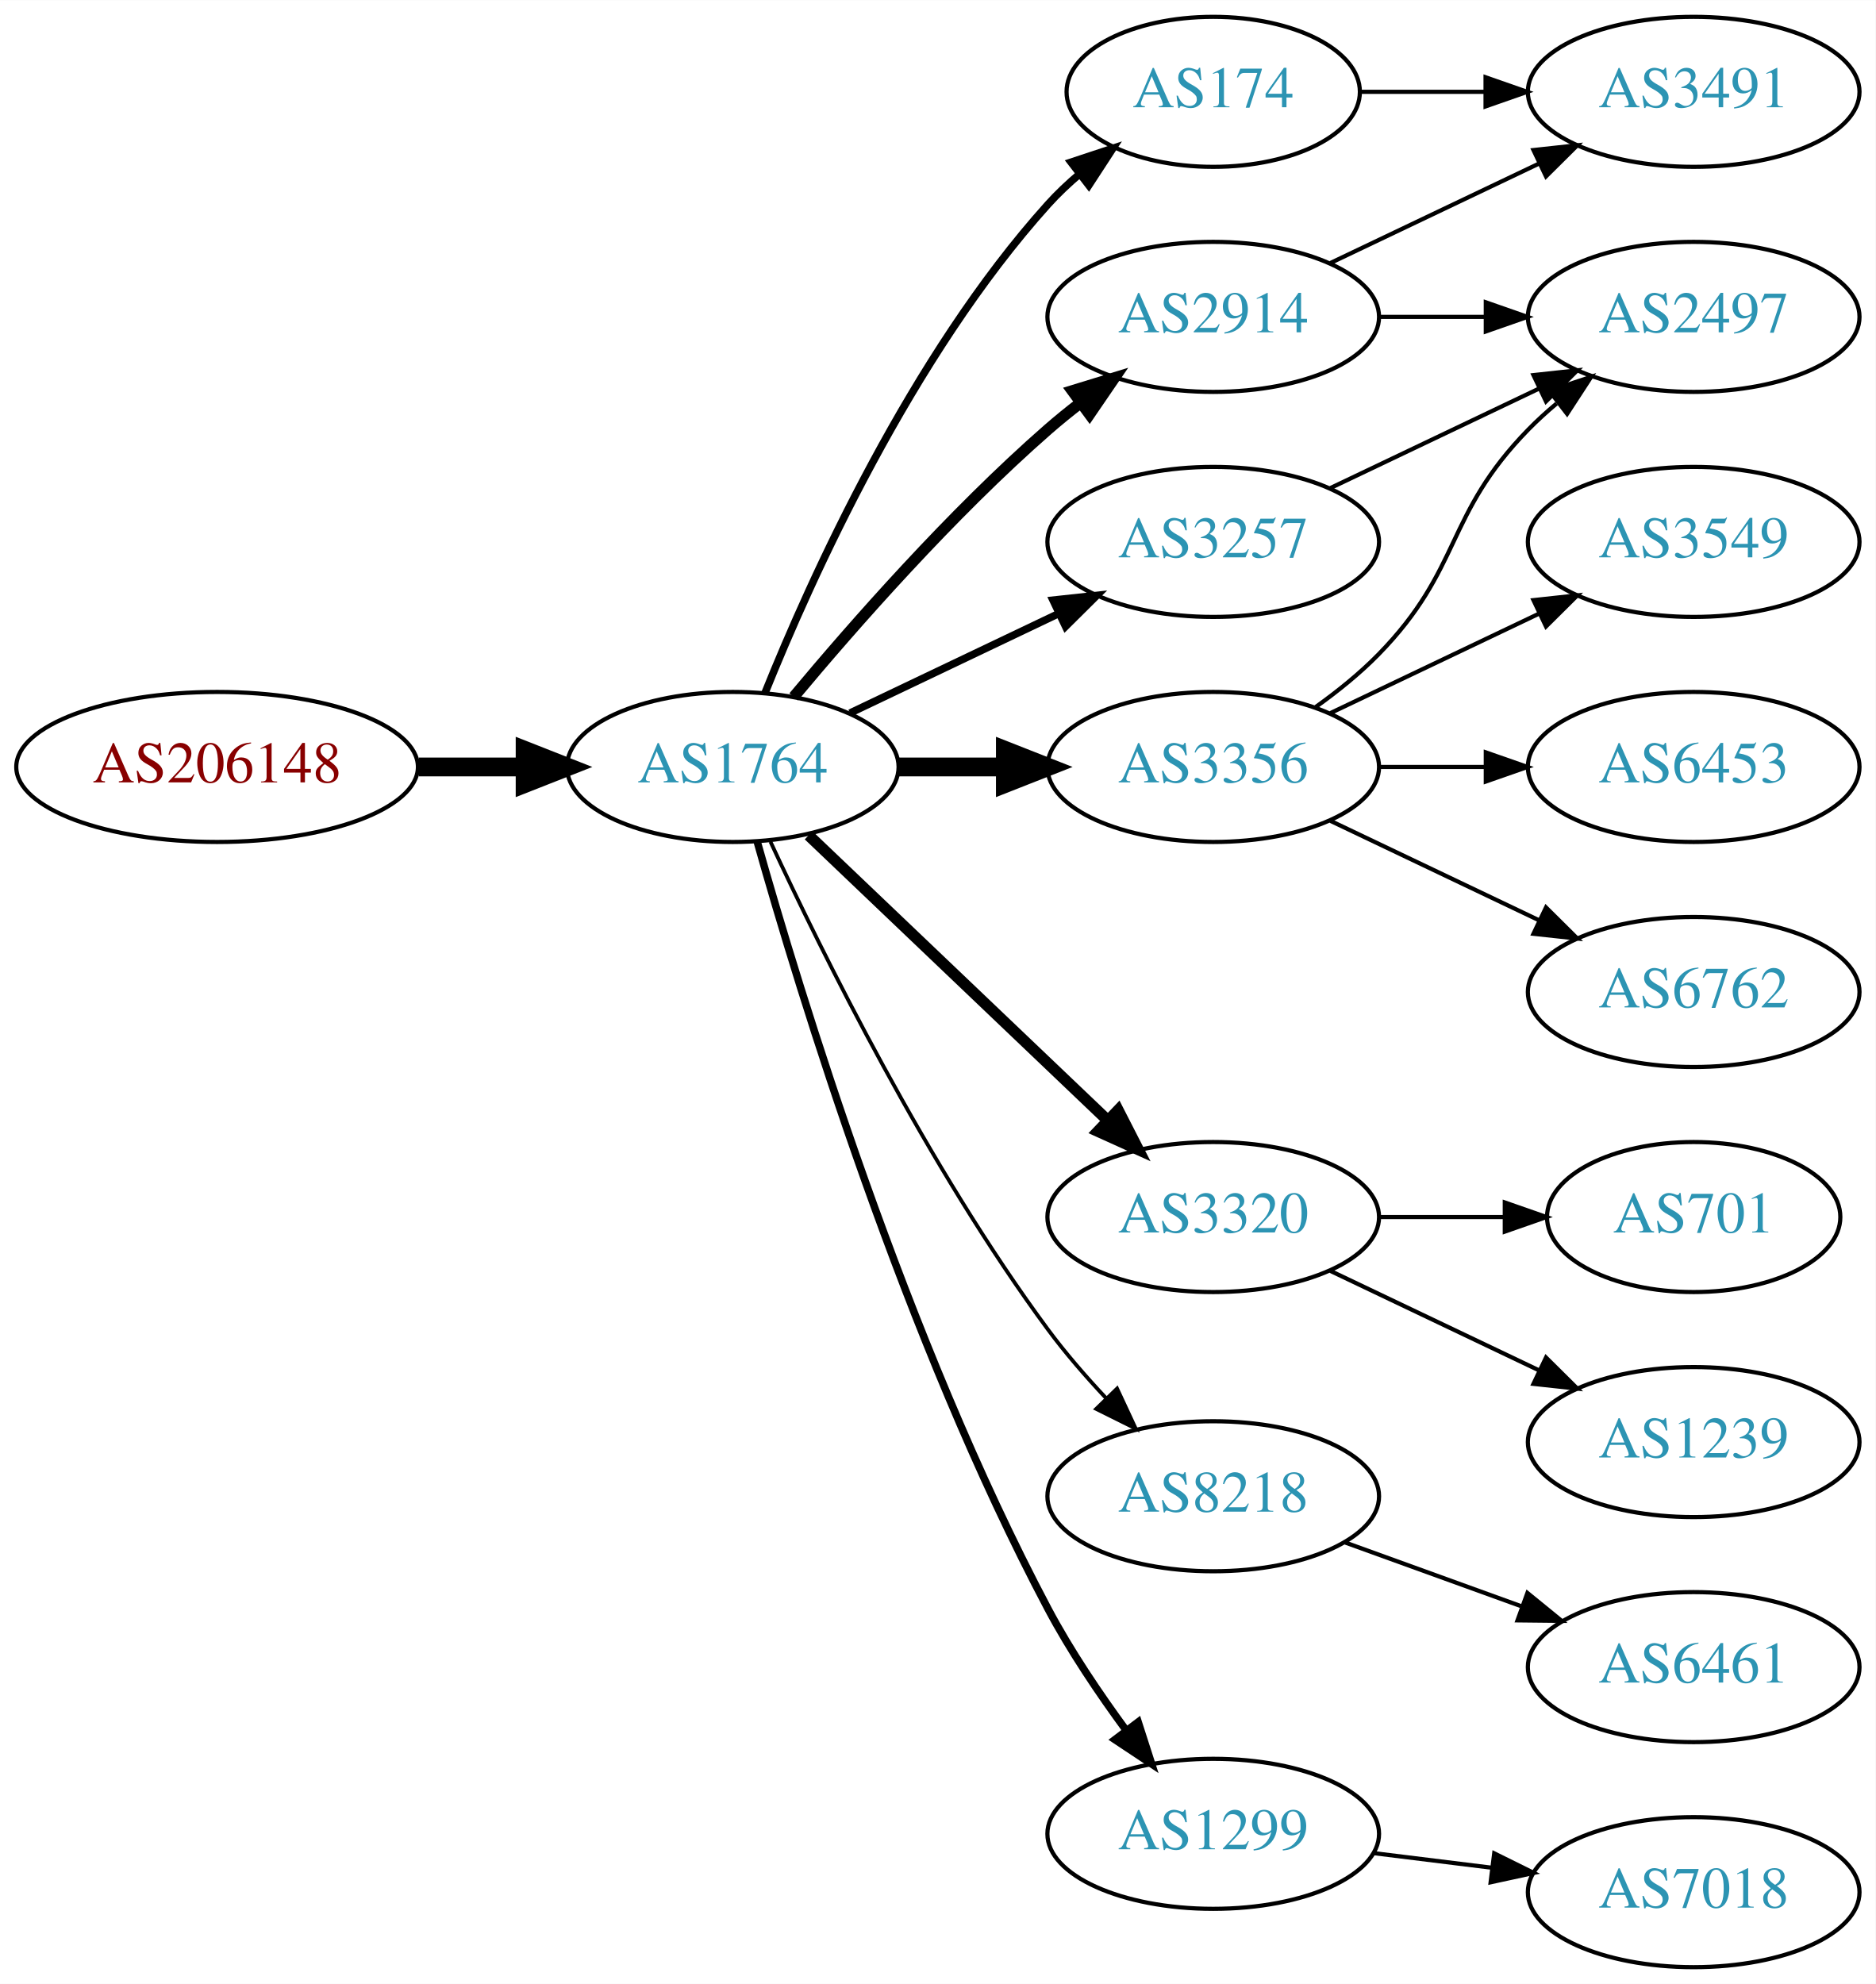
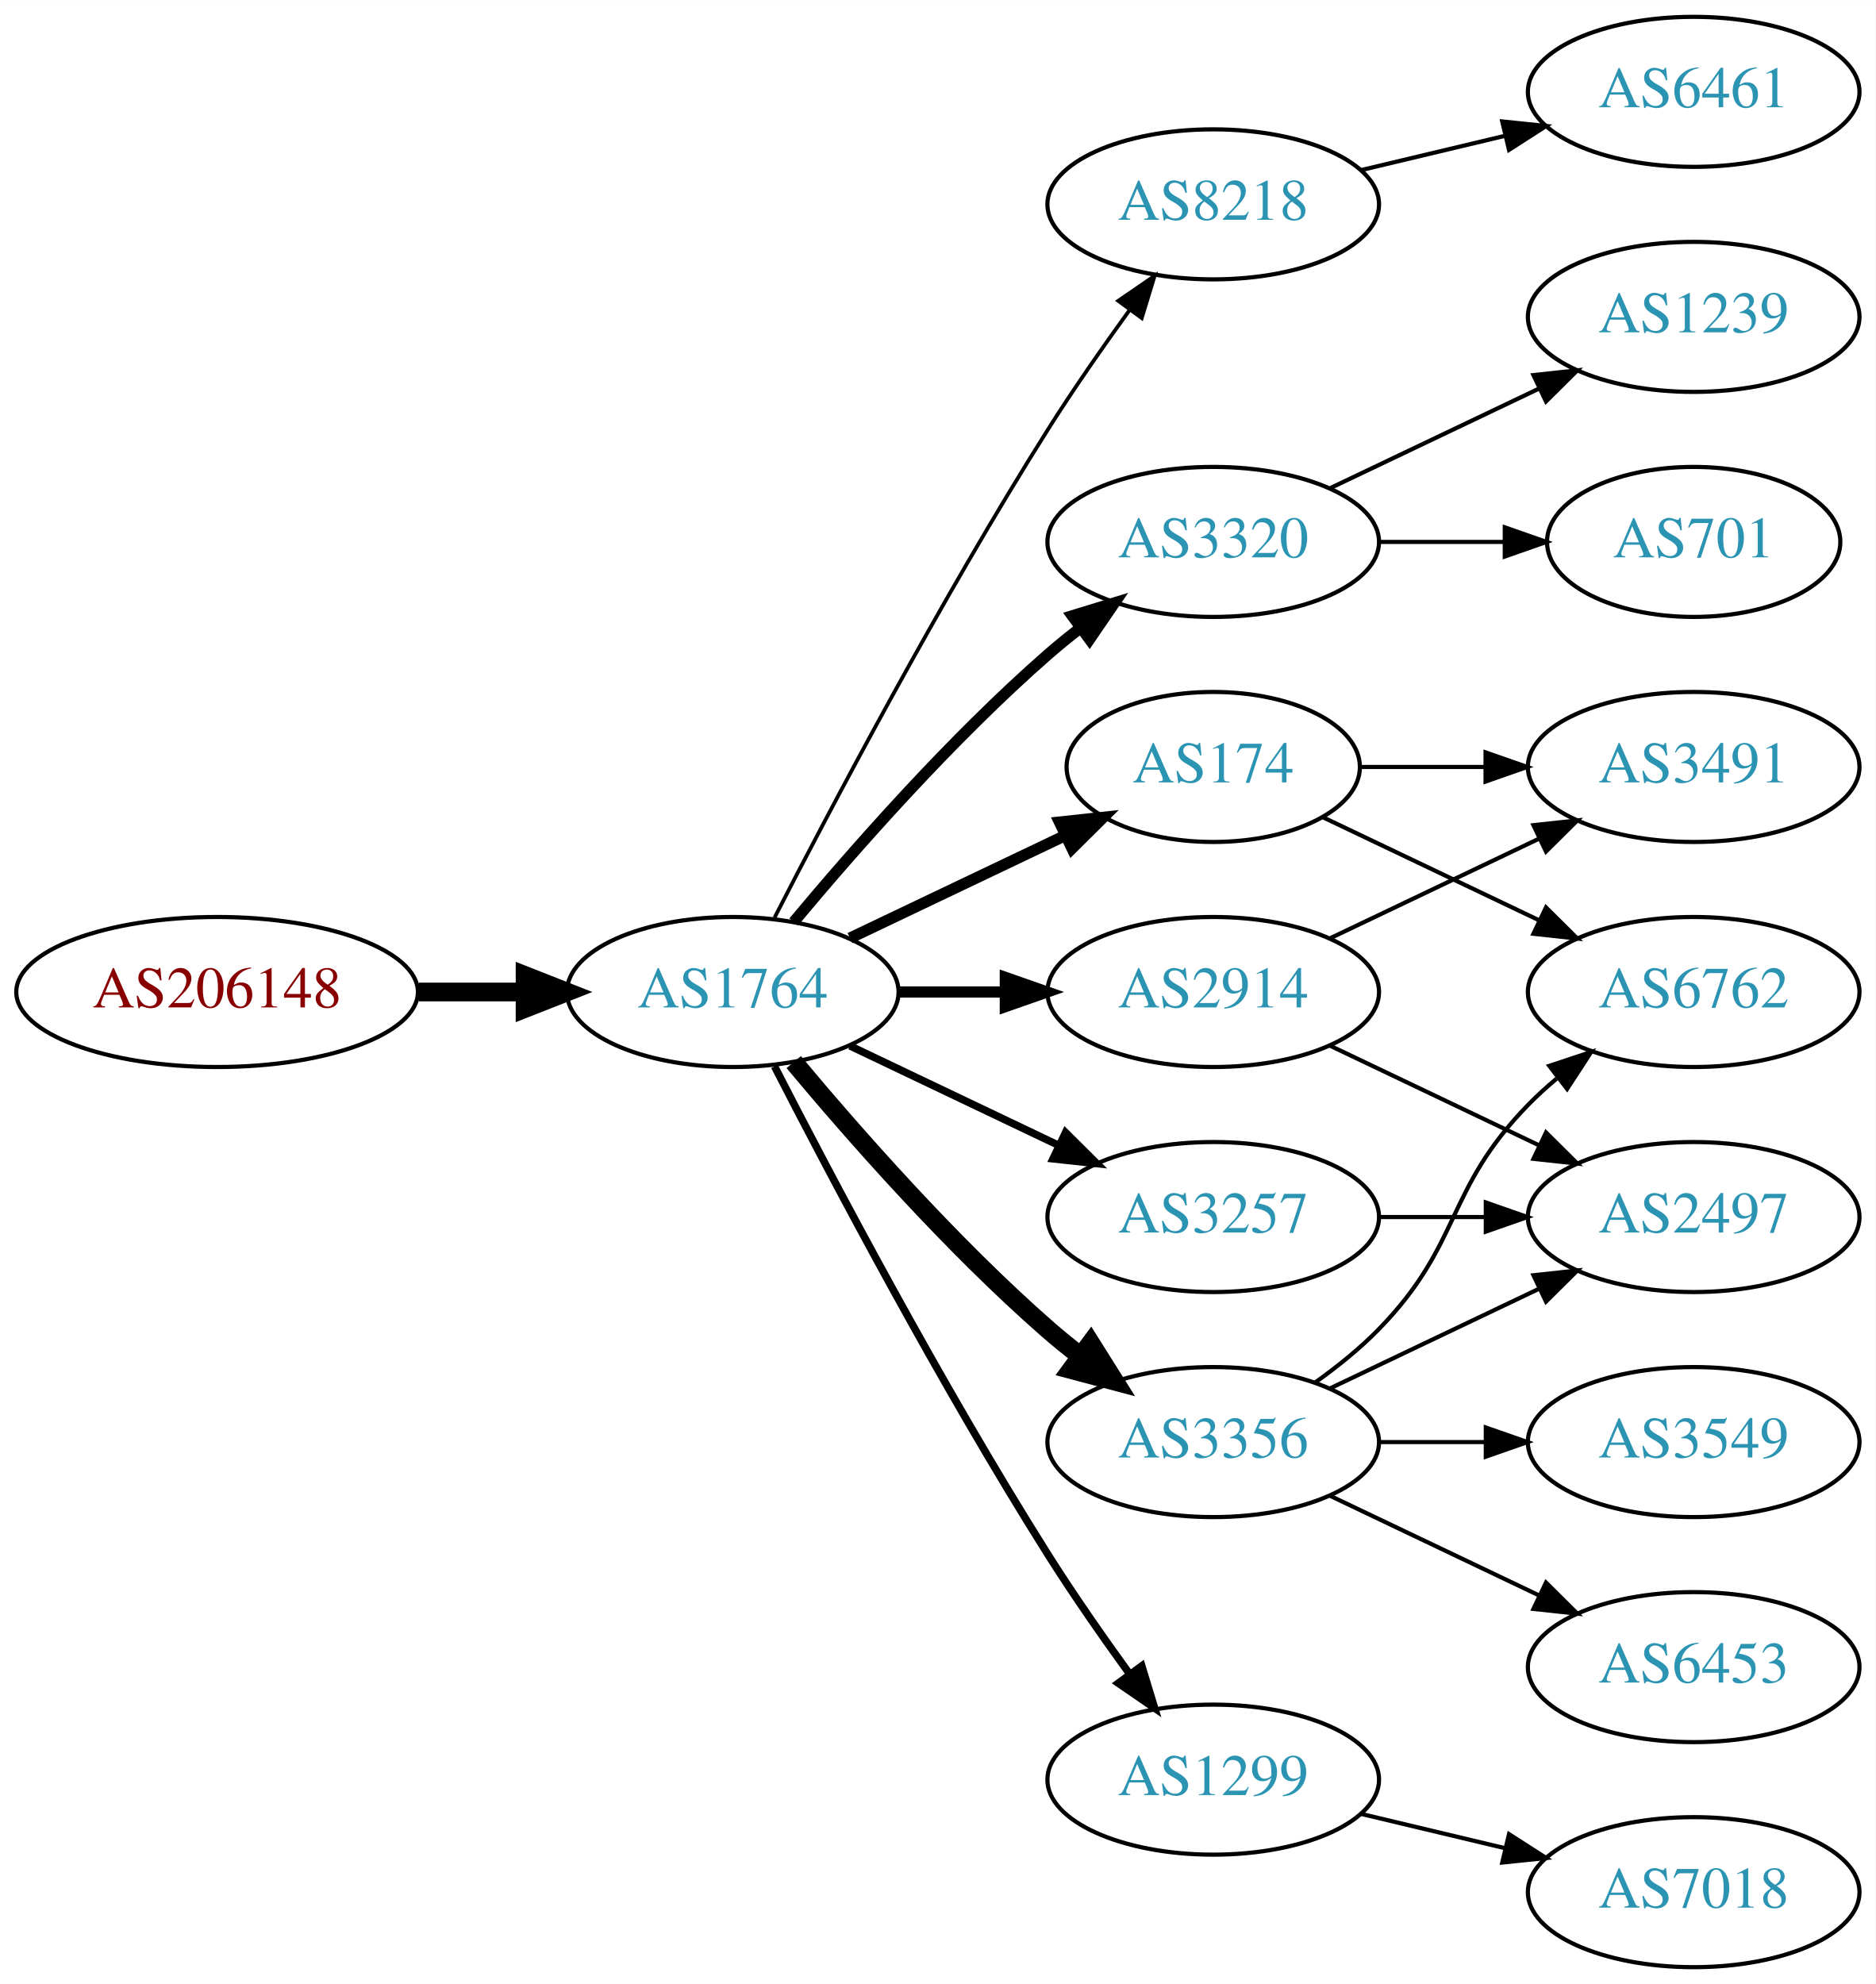
<svg xmlns="http://www.w3.org/2000/svg" xmlns:xlink="http://www.w3.org/1999/xlink" width="450pt" height="476pt" viewBox="0.00 0.00 450.07 476.00">
  <g id="graph0" class="graph" transform="scale(1 1) rotate(0) translate(4 472)">
    <polygon fill="white" stroke="none" points="-4,4 -4,-472 446.07,-472 446.07,4 -4,4" />
    <g id="node1" class="node">
      <g id="a_node1">
        <a xlink:href="/asn/206148" xlink:title="AS206148 ~ Neuhofer Holz GmbH [AT]">
-           <ellipse fill="#ffffff" stroke="black" cx="48.096" cy="-288" rx="48.192" ry="18" />
-           <text text-anchor="middle" x="48.096" y="-284.3" font-family="Times,serif" font-size="14.00" fill="#880000">AS206148</text>
+           <ellipse fill="#ffffff" stroke="black" cx="48.096" cy="-234" rx="48.192" ry="18" />
+           <text text-anchor="middle" x="48.096" y="-230.3" font-family="Times,serif" font-size="14.00" fill="#880000">AS206148</text>
        </a>
      </g>
    </g>
    <g id="node2" class="node">
      <g id="a_node2">
        <a xlink:href="/asn/1764" xlink:title="AS1764 ~ NEXTLAYER-AS [AT]">
-           <ellipse fill="#ffffff" stroke="black" cx="171.838" cy="-288" rx="39.794" ry="18" />
-           <text text-anchor="middle" x="171.838" y="-284.3" font-family="Times,serif" font-size="14.00" fill="#2c94b3">AS1764</text>
+           <ellipse fill="#ffffff" stroke="black" cx="171.838" cy="-234" rx="39.794" ry="18" />
+           <text text-anchor="middle" x="171.838" y="-230.3" font-family="Times,serif" font-size="14.00" fill="#2c94b3">AS1764</text>
        </a>
      </g>
    </g>
    <g id="edge1" class="edge">
-       <path fill="none" stroke="black" stroke-width="4.5" d="M96.513,-288C104.867,-288 113.577,-288 121.969,-288" />
-       <polygon fill="black" stroke="black" stroke-width="4.5" points="122.004,-291.938 132.004,-288 122.004,-284.063 122.004,-291.938" />
+       <path fill="none" stroke="black" stroke-width="4.5" d="M96.513,-234C104.867,-234 113.577,-234 121.969,-234" />
+       <polygon fill="black" stroke="black" stroke-width="4.5" points="122.004,-237.938 132.004,-234 122.004,-230.063 122.004,-237.938" />
    </g>
    <g id="node3" class="node">
      <g id="a_node3">
-         <a xlink:href="/asn/2914" xlink:title="AS2914 ~ NTT America, Inc. [US]">
-           <ellipse fill="#ffffff" stroke="black" cx="287.131" cy="-396" rx="39.794" ry="18" />
-           <text text-anchor="middle" x="287.131" y="-392.3" font-family="Times,serif" font-size="14.00" fill="#2c94b3">AS2914</text>
+         <a xlink:href="/asn/8218" xlink:title="AS8218 ~ legacy Neotelecoms [FR]">
+           <ellipse fill="#ffffff" stroke="black" cx="287.131" cy="-423" rx="39.794" ry="18" />
+           <text text-anchor="middle" x="287.131" y="-419.3" font-family="Times,serif" font-size="14.00" fill="#2c94b3">AS8218</text>
        </a>
      </g>
    </g>
    <g id="edge2" class="edge">
-       <path fill="none" stroke="black" stroke-width="2.7" d="M186.468,-304.817C200.751,-321.929 224.297,-348.745 247.484,-369 249.95,-371.154 252.589,-373.294 255.286,-375.372" />
-       <polygon fill="black" stroke="black" stroke-width="2.7" points="253.311,-378.264 263.44,-381.37 257.459,-372.625 253.311,-378.264" />
+       <path fill="none" stroke="black" stroke-width="0.9" d="M181.864,-251.852C195.3,-278.055 221.75,-328.237 247.484,-369 253.547,-378.604 260.667,-388.813 267.133,-397.739" />
+       <polygon fill="black" stroke="black" stroke-width="0.9" points="264.339,-399.848 273.075,-405.843 269.984,-395.709 264.339,-399.848" />
    </g>
    <g id="node4" class="node">
      <g id="a_node4">
-         <a xlink:href="/asn/174" xlink:title="AS174 ~ Cogent Communications [US]">
-           <ellipse fill="#ffffff" stroke="black" cx="287.131" cy="-450" rx="35.194" ry="18" />
-           <text text-anchor="middle" x="287.131" y="-446.3" font-family="Times,serif" font-size="14.00" fill="#2c94b3">AS174</text>
+         <a xlink:href="/asn/3320" xlink:title="AS3320 ~ DTAG [DE]">
+           <ellipse fill="#ffffff" stroke="black" cx="287.131" cy="-342" rx="39.794" ry="18" />
+           <text text-anchor="middle" x="287.131" y="-338.3" font-family="Times,serif" font-size="14.00" fill="#2c94b3">AS3320</text>
        </a>
      </g>
    </g>
    <g id="edge3" class="edge">
-       <path fill="none" stroke="black" stroke-width="1.8" d="M179.586,-305.787C190.637,-333.243 214.69,-386.578 247.484,-423 249.8,-425.572 252.405,-428.03 255.14,-430.343" />
-       <polygon fill="black" stroke="black" stroke-width="1.8" points="253.006,-433.117 263.064,-436.448 257.279,-427.572 253.006,-433.117" />
+       <path fill="none" stroke="black" stroke-width="2.7" d="M186.468,-250.817C200.751,-267.929 224.297,-294.745 247.484,-315 249.95,-317.154 252.589,-319.294 255.286,-321.372" />
+       <polygon fill="black" stroke="black" stroke-width="2.7" points="253.311,-324.264 263.44,-327.37 257.459,-318.625 253.311,-324.264" />
    </g>
    <g id="node5" class="node">
      <g id="a_node5">
-         <a xlink:href="/asn/3320" xlink:title="AS3320 ~ DTAG [DE]">
-           <ellipse fill="#ffffff" stroke="black" cx="287.131" cy="-180" rx="39.794" ry="18" />
-           <text text-anchor="middle" x="287.131" y="-176.3" font-family="Times,serif" font-size="14.00" fill="#2c94b3">AS3320</text>
+         <a xlink:href="/asn/2914" xlink:title="AS2914 ~ NTT America, Inc. [US]">
+           <ellipse fill="#ffffff" stroke="black" cx="287.131" cy="-234" rx="39.794" ry="18" />
+           <text text-anchor="middle" x="287.131" y="-230.3" font-family="Times,serif" font-size="14.00" fill="#2c94b3">AS2914</text>
        </a>
      </g>
    </g>
    <g id="edge4" class="edge">
-       <path fill="none" stroke="black" stroke-width="2.7" d="M190.045,-271.597C209.12,-253.413 240.04,-223.937 261.638,-203.349" />
-       <polygon fill="black" stroke="black" stroke-width="2.7" points="264.31,-205.637 269.133,-196.203 259.48,-200.57 264.31,-205.637" />
+       <path fill="none" stroke="black" stroke-width="2.7" d="M211.51,-234C219.713,-234 228.477,-234 237.009,-234" />
+       <polygon fill="black" stroke="black" stroke-width="2.7" points="237.248,-237.5 247.248,-234 237.248,-230.5 237.248,-237.5" />
    </g>
    <g id="node6" class="node">
      <g id="a_node6">
-         <a xlink:href="/asn/8218" xlink:title="AS8218 ~ legacy Neotelecoms [FR]">
-           <ellipse fill="#ffffff" stroke="black" cx="287.131" cy="-113" rx="39.794" ry="18" />
-           <text text-anchor="middle" x="287.131" y="-109.3" font-family="Times,serif" font-size="14.00" fill="#2c94b3">AS8218</text>
+         <a xlink:href="/asn/3356" xlink:title="AS3356 ~ Level 3 Parent, LLC [US]">
+           <ellipse fill="#ffffff" stroke="black" cx="287.131" cy="-126" rx="39.794" ry="18" />
+           <text text-anchor="middle" x="287.131" y="-122.3" font-family="Times,serif" font-size="14.00" fill="#2c94b3">AS3356</text>
        </a>
      </g>
    </g>
    <g id="edge5" class="edge">
-       <path fill="none" stroke="black" stroke-width="0.9" d="M180.884,-270.065C193.283,-243.325 218.666,-191.979 247.484,-153 251.65,-147.366 256.559,-141.712 261.455,-136.502" />
-       <polygon fill="black" stroke="black" stroke-width="0.9" points="264.059,-138.845 268.532,-129.241 259.046,-133.96 264.059,-138.845" />
+       <path fill="none" stroke="black" stroke-width="4.5" d="M186.468,-217.183C200.751,-200.071 224.297,-173.255 247.484,-153 249.95,-150.846 252.589,-148.706 255.286,-146.628" />
+       <polygon fill="black" stroke="black" stroke-width="4.5" points="257.718,-149.727 263.44,-140.63 253.052,-143.384 257.718,-149.727" />
    </g>
    <g id="node7" class="node">
      <g id="a_node7">
-         <a xlink:href="/asn/1299" xlink:title="AS1299 ~ Telia Carrier [EU]">
-           <ellipse fill="#ffffff" stroke="black" cx="287.131" cy="-32" rx="39.794" ry="18" />
-           <text text-anchor="middle" x="287.131" y="-28.3" font-family="Times,serif" font-size="14.00" fill="#2c94b3">AS1299</text>
+         <a xlink:href="/asn/3257" xlink:title="AS3257 ~ GTT [DE]">
+           <ellipse fill="#ffffff" stroke="black" cx="287.131" cy="-180" rx="39.794" ry="18" />
+           <text text-anchor="middle" x="287.131" y="-176.3" font-family="Times,serif" font-size="14.00" fill="#2c94b3">AS3257</text>
        </a>
      </g>
    </g>
    <g id="edge6" class="edge">
-       <path fill="none" stroke="black" stroke-width="1.8" d="M177.715,-270.03C187.897,-233.899 213.33,-150.41 247.484,-86 252.805,-75.966 259.754,-65.658 266.29,-56.772" />
-       <polygon fill="black" stroke="black" stroke-width="1.8" points="269.121,-58.831 272.363,-48.745 263.539,-54.608 269.121,-58.831" />
+       <path fill="none" stroke="black" stroke-width="1.8" d="M199.974,-221.066C214.968,-213.919 233.789,-204.948 250.013,-197.215" />
+       <polygon fill="black" stroke="black" stroke-width="1.8" points="251.695,-200.291 259.216,-192.829 248.683,-193.972 251.695,-200.291" />
    </g>
    <g id="node8" class="node">
      <g id="a_node8">
-         <a xlink:href="/asn/3257" xlink:title="AS3257 ~ GTT [DE]">
-           <ellipse fill="#ffffff" stroke="black" cx="287.131" cy="-342" rx="39.794" ry="18" />
-           <text text-anchor="middle" x="287.131" y="-338.3" font-family="Times,serif" font-size="14.00" fill="#2c94b3">AS3257</text>
+         <a xlink:href="/asn/174" xlink:title="AS174 ~ Cogent Communications [US]">
+           <ellipse fill="#ffffff" stroke="black" cx="287.131" cy="-288" rx="35.194" ry="18" />
+           <text text-anchor="middle" x="287.131" y="-284.3" font-family="Times,serif" font-size="14.00" fill="#2c94b3">AS174</text>
        </a>
      </g>
    </g>
    <g id="edge7" class="edge">
-       <path fill="none" stroke="black" stroke-width="1.8" d="M199.974,-300.934C214.968,-308.081 233.789,-317.052 250.013,-324.785" />
-       <polygon fill="black" stroke="black" stroke-width="1.8" points="248.683,-328.028 259.216,-329.171 251.695,-321.709 248.683,-328.028" />
+       <path fill="none" stroke="black" stroke-width="2.7" d="M199.974,-246.934C215.406,-254.29 234.892,-263.577 251.427,-271.459" />
+       <polygon fill="black" stroke="black" stroke-width="2.7" points="250.236,-274.768 260.769,-275.911 253.247,-268.449 250.236,-274.768" />
    </g>
    <g id="node9" class="node">
      <g id="a_node9">
-         <a xlink:href="/asn/3356" xlink:title="AS3356 ~ Level 3 Parent, LLC [US]">
-           <ellipse fill="#ffffff" stroke="black" cx="287.131" cy="-288" rx="39.794" ry="18" />
-           <text text-anchor="middle" x="287.131" y="-284.3" font-family="Times,serif" font-size="14.00" fill="#2c94b3">AS3356</text>
+         <a xlink:href="/asn/1299" xlink:title="AS1299 ~ Telia Carrier [EU]">
+           <ellipse fill="#ffffff" stroke="black" cx="287.131" cy="-45" rx="39.794" ry="18" />
+           <text text-anchor="middle" x="287.131" y="-41.3" font-family="Times,serif" font-size="14.00" fill="#2c94b3">AS1299</text>
        </a>
      </g>
    </g>
    <g id="edge8" class="edge">
-       <path fill="none" stroke="black" stroke-width="4.5" d="M211.51,-288C219.713,-288 228.477,-288 237.009,-288" />
-       <polygon fill="black" stroke="black" stroke-width="4.5" points="237.248,-291.938 247.248,-288 237.248,-284.063 237.248,-291.938" />
+       <path fill="none" stroke="black" stroke-width="1.8" d="M181.864,-216.148C195.3,-189.945 221.75,-139.763 247.484,-99 253.547,-89.396 260.667,-79.187 267.133,-70.261" />
+       <polygon fill="black" stroke="black" stroke-width="1.8" points="269.984,-72.291 273.075,-62.157 264.339,-68.152 269.984,-72.291" />
    </g>
    <g id="node10" class="node">
      <g id="a_node10">
+         <a xlink:href="/asn/6461" xlink:title="AS6461 ~ Zayo Bandwidth [US]">
+           <ellipse fill="#ffffff" stroke="black" cx="402.424" cy="-450" rx="39.794" ry="18" />
+           <text text-anchor="middle" x="402.424" y="-446.3" font-family="Times,serif" font-size="14.00" fill="#2c94b3">AS6461</text>
+         </a>
+       </g>
+     </g>
+     <g id="edge9" class="edge">
+       <path fill="none" stroke="black" d="M322.738,-431.248C333.609,-433.838 345.764,-436.735 357.206,-439.462" />
+       <polygon fill="black" stroke="black" points="356.49,-442.889 367.029,-441.803 358.112,-436.08 356.49,-442.889" />
+     </g>
+     <g id="node11" class="node">
+       <g id="a_node11">
+         <a xlink:href="/asn/701" xlink:title="AS701 ~ UUNET [US]">
+           <ellipse fill="#ffffff" stroke="black" cx="402.424" cy="-342" rx="35.194" ry="18" />
+           <text text-anchor="middle" x="402.424" y="-338.3" font-family="Times,serif" font-size="14.00" fill="#2c94b3">AS701</text>
+         </a>
+       </g>
+     </g>
+     <g id="edge10" class="edge">
+       <path fill="none" stroke="black" d="M326.803,-342C336.508,-342 346.999,-342 356.962,-342" />
+       <polygon fill="black" stroke="black" points="357.098,-345.5 367.098,-342 357.098,-338.5 357.098,-345.5" />
+     </g>
+     <g id="node12" class="node">
+       <g id="a_node12">
+         <a xlink:href="/asn/1239" xlink:title="AS1239 ~ Sprint [US]">
+           <ellipse fill="#ffffff" stroke="black" cx="402.424" cy="-396" rx="39.794" ry="18" />
+           <text text-anchor="middle" x="402.424" y="-392.3" font-family="Times,serif" font-size="14.00" fill="#2c94b3">AS1239</text>
+         </a>
+       </g>
+     </g>
+     <g id="edge11" class="edge">
+       <path fill="none" stroke="black" d="M315.267,-354.934C330.261,-362.081 349.082,-371.052 365.306,-378.785" />
+       <polygon fill="black" stroke="black" points="363.976,-382.028 374.509,-383.171 366.988,-375.709 363.976,-382.028" />
+     </g>
+     <g id="node13" class="node">
+       <g id="a_node13">
        <a xlink:href="/asn/3491" xlink:title="AS3491 ~ PCCW Global, Inc. [US]">
-           <ellipse fill="#ffffff" stroke="black" cx="402.424" cy="-450" rx="39.794" ry="18" />
-           <text text-anchor="middle" x="402.424" y="-446.3" font-family="Times,serif" font-size="14.00" fill="#2c94b3">AS3491</text>
-         </a>
-       </g>
-     </g>
-     <g id="edge16" class="edge">
-       <path fill="none" stroke="black" d="M315.267,-408.934C330.261,-416.081 349.082,-425.052 365.306,-432.785" />
-       <polygon fill="black" stroke="black" points="363.976,-436.028 374.509,-437.171 366.988,-429.709 363.976,-436.028" />
+           <ellipse fill="#ffffff" stroke="black" cx="402.424" cy="-288" rx="39.794" ry="18" />
+           <text text-anchor="middle" x="402.424" y="-284.3" font-family="Times,serif" font-size="14.00" fill="#2c94b3">AS3491</text>
+         </a>
+       </g>
+     </g>
+     <g id="edge12" class="edge">
+       <path fill="none" stroke="black" d="M315.267,-246.934C330.261,-254.081 349.082,-263.052 365.306,-270.785" />
+       <polygon fill="black" stroke="black" points="363.976,-274.028 374.509,-275.171 366.988,-267.709 363.976,-274.028" />
    </g>
    <g id="node14" class="node">
      <g id="a_node14">
        <a xlink:href="/asn/2497" xlink:title="AS2497 ~ Internet Initiative Japan Inc. [JP]">
-           <ellipse fill="#ffffff" stroke="black" cx="402.424" cy="-396" rx="39.794" ry="18" />
-           <text text-anchor="middle" x="402.424" y="-392.3" font-family="Times,serif" font-size="14.00" fill="#2c94b3">AS2497</text>
-         </a>
-       </g>
-     </g>
-     <g id="edge15" class="edge">
-       <path fill="none" stroke="black" d="M326.803,-396C335.006,-396 343.77,-396 352.302,-396" />
-       <polygon fill="black" stroke="black" points="352.541,-399.5 362.541,-396 352.541,-392.5 352.541,-399.5" />
-     </g>
-     <g id="edge9" class="edge">
-       <path fill="none" stroke="black" d="M322.43,-450C331.807,-450 342.158,-450 352.192,-450" />
-       <polygon fill="black" stroke="black" points="352.481,-453.5 362.481,-450 352.481,-446.5 352.481,-453.5" />
-     </g>
-     <g id="node11" class="node">
-       <g id="a_node11">
-         <a xlink:href="/asn/701" xlink:title="AS701 ~ UUNET [US]">
-           <ellipse fill="#ffffff" stroke="black" cx="402.424" cy="-180" rx="35.194" ry="18" />
-           <text text-anchor="middle" x="402.424" y="-176.3" font-family="Times,serif" font-size="14.00" fill="#2c94b3">AS701</text>
-         </a>
-       </g>
-     </g>
-     <g id="edge10" class="edge">
-       <path fill="none" stroke="black" d="M326.803,-180C336.508,-180 346.999,-180 356.962,-180" />
-       <polygon fill="black" stroke="black" points="357.098,-183.5 367.098,-180 357.098,-176.5 357.098,-183.5" />
-     </g>
-     <g id="node12" class="node">
-       <g id="a_node12">
-         <a xlink:href="/asn/1239" xlink:title="AS1239 ~ Sprint [US]">
-           <ellipse fill="#ffffff" stroke="black" cx="402.424" cy="-126" rx="39.794" ry="18" />
-           <text text-anchor="middle" x="402.424" y="-122.3" font-family="Times,serif" font-size="14.00" fill="#2c94b3">AS1239</text>
-         </a>
-       </g>
-     </g>
-     <g id="edge11" class="edge">
-       <path fill="none" stroke="black" d="M315.267,-167.066C330.261,-159.919 349.082,-150.948 365.306,-143.215" />
-       <polygon fill="black" stroke="black" points="366.988,-146.291 374.509,-138.829 363.976,-139.972 366.988,-146.291" />
-     </g>
-     <g id="node13" class="node">
-       <g id="a_node13">
-         <a xlink:href="/asn/6461" xlink:title="AS6461 ~ Zayo Bandwidth [US]">
-           <ellipse fill="#ffffff" stroke="black" cx="402.424" cy="-72" rx="39.794" ry="18" />
-           <text text-anchor="middle" x="402.424" y="-68.3" font-family="Times,serif" font-size="14.00" fill="#2c94b3">AS6461</text>
-         </a>
-       </g>
-     </g>
-     <g id="edge12" class="edge">
-       <path fill="none" stroke="black" d="M318.79,-101.905C331.762,-97.21 347.055,-91.676 360.936,-86.652" />
-       <polygon fill="black" stroke="black" points="362.529,-89.798 370.741,-83.104 360.146,-83.216 362.529,-89.798" />
+           <ellipse fill="#ffffff" stroke="black" cx="402.424" cy="-180" rx="39.794" ry="18" />
+           <text text-anchor="middle" x="402.424" y="-176.3" font-family="Times,serif" font-size="14.00" fill="#2c94b3">AS2497</text>
+         </a>
+       </g>
+     </g>
+     <g id="edge13" class="edge">
+       <path fill="none" stroke="black" d="M315.267,-221.066C330.261,-213.919 349.082,-204.948 365.306,-197.215" />
+       <polygon fill="black" stroke="black" points="366.988,-200.291 374.509,-192.829 363.976,-193.972 366.988,-200.291" />
+     </g>
+     <g id="edge17" class="edge">
+       <path fill="none" stroke="black" d="M315.267,-138.934C330.261,-146.081 349.082,-155.052 365.306,-162.785" />
+       <polygon fill="black" stroke="black" points="363.976,-166.028 374.509,-167.171 366.988,-159.709 363.976,-166.028" />
    </g>
    <g id="node15" class="node">
      <g id="a_node15">
+         <a xlink:href="/asn/6453" xlink:title="AS6453 ~ TATA COMMUNICATIONS (AMERICA) INC [US]">
+           <ellipse fill="#ffffff" stroke="black" cx="402.424" cy="-72" rx="39.794" ry="18" />
+           <text text-anchor="middle" x="402.424" y="-68.3" font-family="Times,serif" font-size="14.00" fill="#2c94b3">AS6453</text>
+         </a>
+       </g>
+     </g>
+     <g id="edge14" class="edge">
+       <path fill="none" stroke="black" d="M315.267,-113.066C330.261,-105.919 349.082,-96.948 365.306,-89.215" />
+       <polygon fill="black" stroke="black" points="366.988,-92.291 374.509,-84.829 363.976,-85.972 366.988,-92.291" />
+     </g>
+     <g id="node16" class="node">
+       <g id="a_node16">
+         <a xlink:href="/asn/6762" xlink:title="AS6762 ~ TELECOM ITALIA SPARKLE S.p.A. [IT]">
+           <ellipse fill="#ffffff" stroke="black" cx="402.424" cy="-234" rx="39.794" ry="18" />
+           <text text-anchor="middle" x="402.424" y="-230.3" font-family="Times,serif" font-size="14.00" fill="#2c94b3">AS6762</text>
+         </a>
+       </g>
+     </g>
+     <g id="edge15" class="edge">
+       <path fill="none" stroke="black" d="M311.725,-140.389C316.981,-144.148 322.313,-148.437 326.777,-153 346.95,-173.617 342.605,-186.383 362.777,-207 364.87,-209.139 367.154,-211.218 369.53,-213.21" />
+       <polygon fill="black" stroke="black" points="367.774,-216.275 377.83,-219.611 372.049,-210.732 367.774,-216.275" />
+     </g>
+     <g id="node17" class="node">
+       <g id="a_node17">
+         <a xlink:href="/asn/3549" xlink:title="AS3549 ~ Level 3 Parent, LLC [US]">
+           <ellipse fill="#ffffff" stroke="black" cx="402.424" cy="-126" rx="39.794" ry="18" />
+           <text text-anchor="middle" x="402.424" y="-122.3" font-family="Times,serif" font-size="14.00" fill="#2c94b3">AS3549</text>
+         </a>
+       </g>
+     </g>
+     <g id="edge16" class="edge">
+       <path fill="none" stroke="black" d="M326.803,-126C335.006,-126 343.77,-126 352.302,-126" />
+       <polygon fill="black" stroke="black" points="352.541,-129.5 362.541,-126 352.541,-122.5 352.541,-129.5" />
+     </g>
+     <g id="edge18" class="edge">
+       <path fill="none" stroke="black" d="M326.803,-180C335.006,-180 343.77,-180 352.302,-180" />
+       <polygon fill="black" stroke="black" points="352.541,-183.5 362.541,-180 352.541,-176.5 352.541,-183.5" />
+     </g>
+     <g id="edge20" class="edge">
+       <path fill="none" stroke="black" d="M322.43,-288C331.807,-288 342.158,-288 352.192,-288" />
+       <polygon fill="black" stroke="black" points="352.481,-291.5 362.481,-288 352.481,-284.5 352.481,-291.5" />
+     </g>
+     <g id="edge19" class="edge">
+       <path fill="none" stroke="black" d="M313.556,-275.881C328.859,-268.587 348.582,-259.186 365.464,-251.14" />
+       <polygon fill="black" stroke="black" points="366.983,-254.293 374.504,-246.831 363.971,-247.974 366.983,-254.293" />
+     </g>
+     <g id="node18" class="node">
+       <g id="a_node18">
        <a xlink:href="/asn/7018" xlink:title="AS7018 ~ AT&amp;T Services, Inc. [US]">
          <ellipse fill="#ffffff" stroke="black" cx="402.424" cy="-18" rx="39.794" ry="18" />
          <text text-anchor="middle" x="402.424" y="-14.3" font-family="Times,serif" font-size="14.00" fill="#2c94b3">AS7018</text>
        </a>
      </g>
    </g>
-     <g id="edge14" class="edge">
-       <path fill="none" stroke="black" d="M325.541,-27.377C334.629,-26.254 344.466,-25.038 353.951,-23.866" />
-       <polygon fill="black" stroke="black" points="354.558,-27.318 364.053,-22.618 353.699,-20.371 354.558,-27.318" />
-     </g>
-     <g id="edge13" class="edge">
-       <path fill="none" stroke="black" d="M315.267,-354.934C330.261,-362.081 349.082,-371.052 365.306,-378.785" />
-       <polygon fill="black" stroke="black" points="363.976,-382.028 374.509,-383.171 366.988,-375.709 363.976,-382.028" />
-     </g>
-     <g id="edge17" class="edge">
-       <path fill="none" stroke="black" d="M311.725,-302.389C316.981,-306.148 322.313,-310.437 326.777,-315 346.95,-335.617 342.605,-348.383 362.777,-369 364.87,-371.139 367.154,-373.218 369.53,-375.21" />
-       <polygon fill="black" stroke="black" points="367.774,-378.275 377.83,-381.611 372.049,-372.732 367.774,-378.275" />
-     </g>
-     <g id="node16" class="node">
-       <g id="a_node16">
-         <a xlink:href="/asn/3549" xlink:title="AS3549 ~ Level 3 Parent, LLC [US]">
-           <ellipse fill="#ffffff" stroke="black" cx="402.424" cy="-342" rx="39.794" ry="18" />
-           <text text-anchor="middle" x="402.424" y="-338.3" font-family="Times,serif" font-size="14.00" fill="#2c94b3">AS3549</text>
-         </a>
-       </g>
-     </g>
-     <g id="edge18" class="edge">
-       <path fill="none" stroke="black" d="M315.267,-300.934C330.261,-308.081 349.082,-317.052 365.306,-324.785" />
-       <polygon fill="black" stroke="black" points="363.976,-328.028 374.509,-329.171 366.988,-321.709 363.976,-328.028" />
-     </g>
-     <g id="node17" class="node">
-       <g id="a_node17">
-         <a xlink:href="/asn/6453" xlink:title="AS6453 ~ TATA COMMUNICATIONS (AMERICA) INC [US]">
-           <ellipse fill="#ffffff" stroke="black" cx="402.424" cy="-288" rx="39.794" ry="18" />
-           <text text-anchor="middle" x="402.424" y="-284.3" font-family="Times,serif" font-size="14.00" fill="#2c94b3">AS6453</text>
-         </a>
-       </g>
-     </g>
-     <g id="edge19" class="edge">
-       <path fill="none" stroke="black" d="M326.803,-288C335.006,-288 343.77,-288 352.302,-288" />
-       <polygon fill="black" stroke="black" points="352.541,-291.5 362.541,-288 352.541,-284.5 352.541,-291.5" />
-     </g>
-     <g id="node18" class="node">
-       <g id="a_node18">
-         <a xlink:href="/asn/6762" xlink:title="AS6762 ~ TELECOM ITALIA SPARKLE S.p.A. [IT]">
-           <ellipse fill="#ffffff" stroke="black" cx="402.424" cy="-234" rx="39.794" ry="18" />
-           <text text-anchor="middle" x="402.424" y="-230.3" font-family="Times,serif" font-size="14.00" fill="#2c94b3">AS6762</text>
-         </a>
-       </g>
-     </g>
-     <g id="edge20" class="edge">
-       <path fill="none" stroke="black" d="M315.267,-275.066C330.261,-267.919 349.082,-258.948 365.306,-251.215" />
-       <polygon fill="black" stroke="black" points="366.988,-254.291 374.509,-246.829 363.976,-247.972 366.988,-254.291" />
+     <g id="edge21" class="edge">
+       <path fill="none" stroke="black" d="M322.738,-36.752C333.609,-34.162 345.764,-31.265 357.206,-28.538" />
+       <polygon fill="black" stroke="black" points="358.112,-31.92 367.029,-26.197 356.49,-25.111 358.112,-31.92" />
    </g>
  </g>
</svg>
